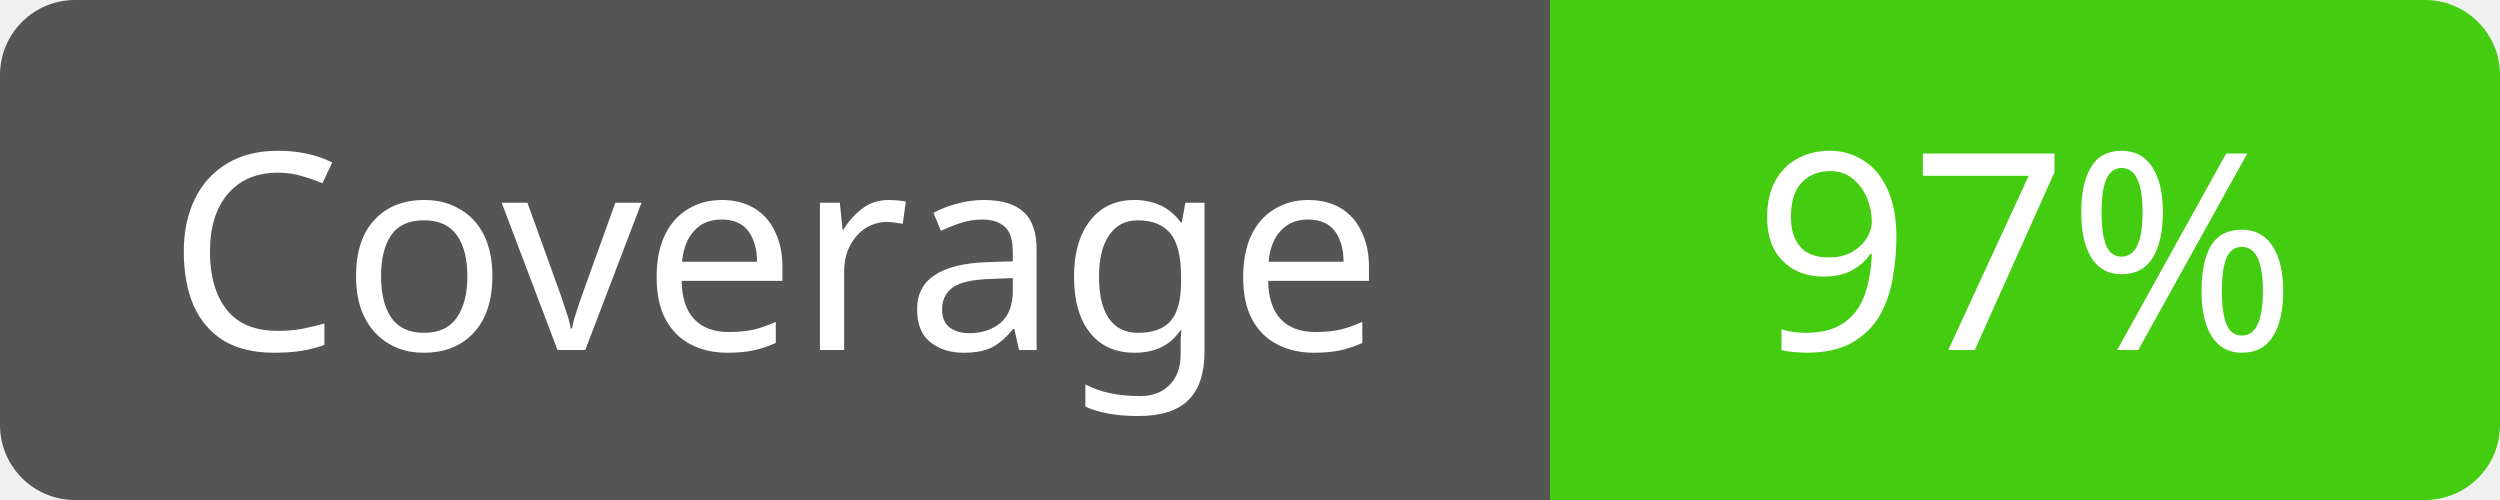
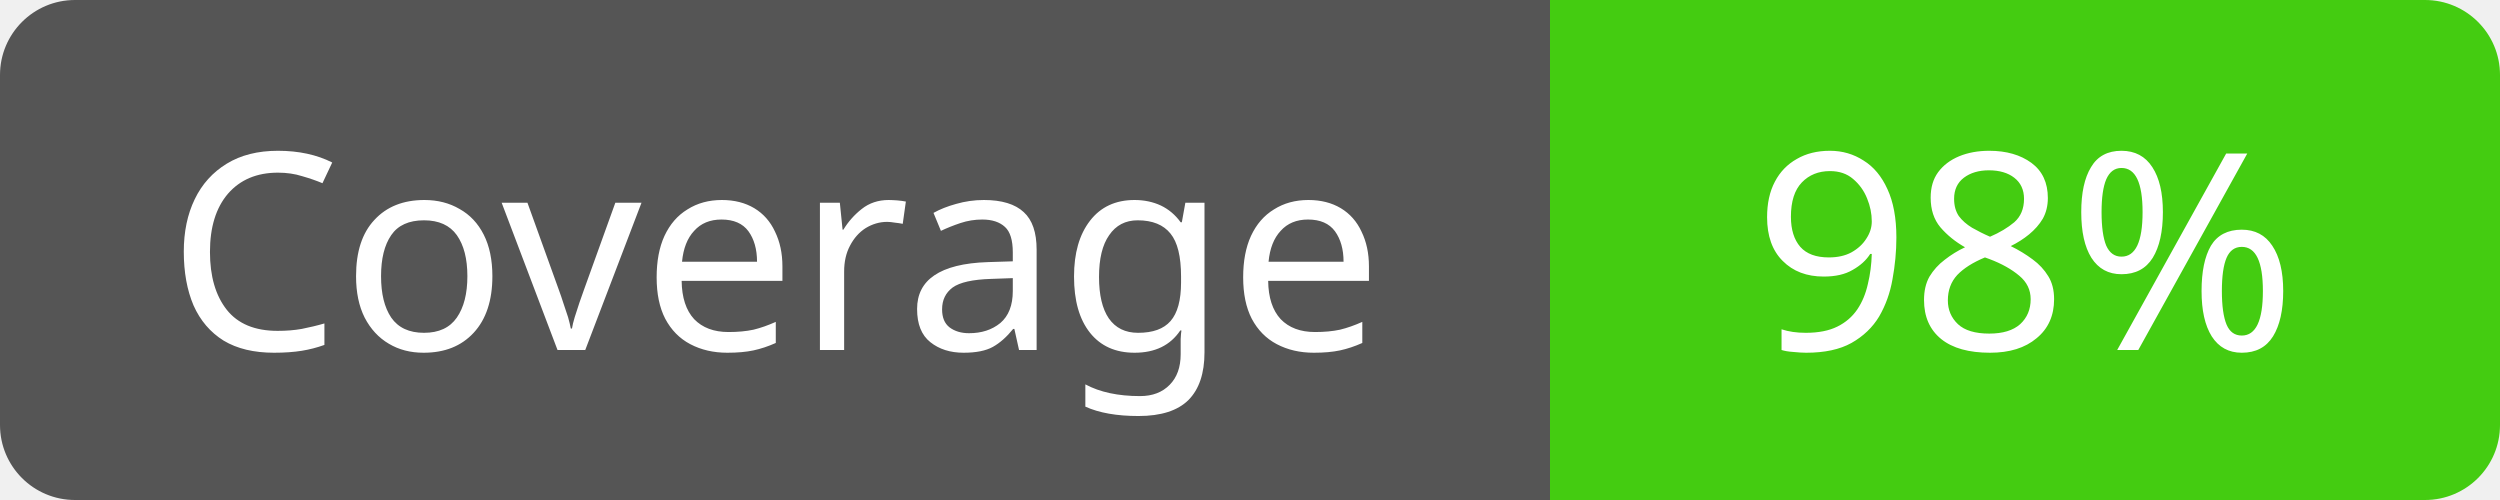
<svg xmlns="http://www.w3.org/2000/svg" width="100" height="20">
  <clipPath id="cp">
    <rect width="100" height="20" rx="3" />
  </clipPath>
  <g clip-path="url(#cp)">
    <rect width="62" height="20" fill="#555" />
    <rect x="62" width="38" height="20" fill="#4c1" />
  </g>
  <g fill="#fff" text-anchor="middle" font-family="Verdana,sans-serif" font-size="11">
    <text x="31" y="14">Coverage</text>
-     <text x="81" y="14">97%</text>
+     <text x="81" y="14">98%</text>
  </g>
</svg>
